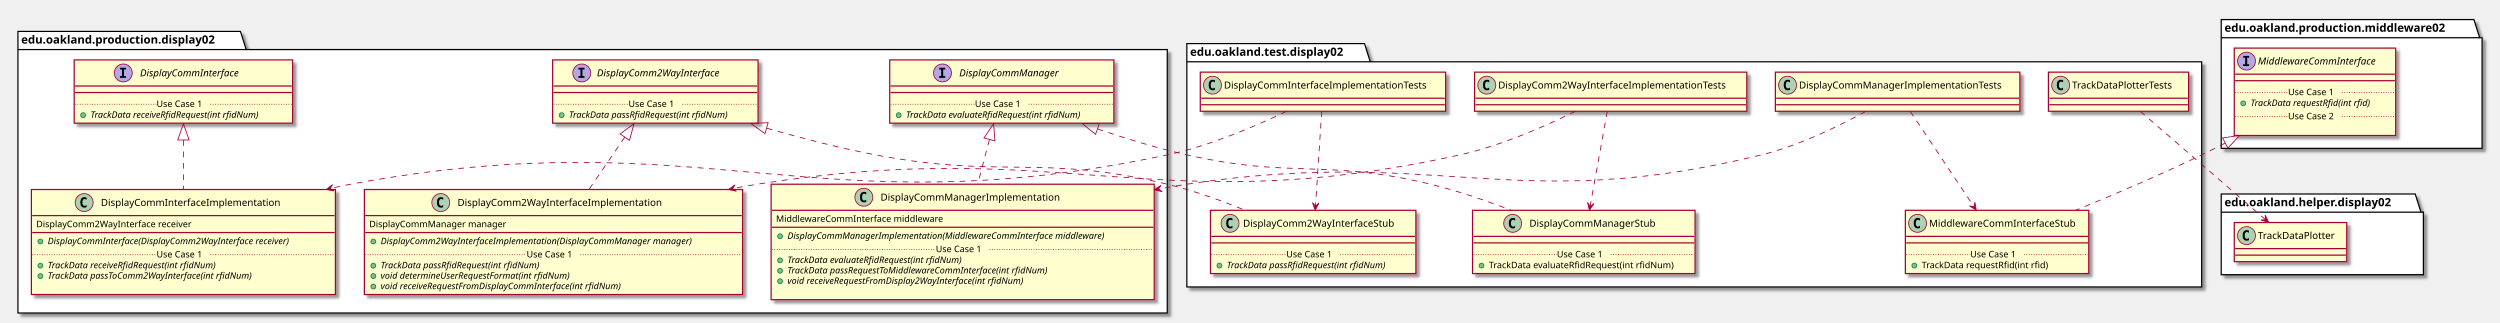
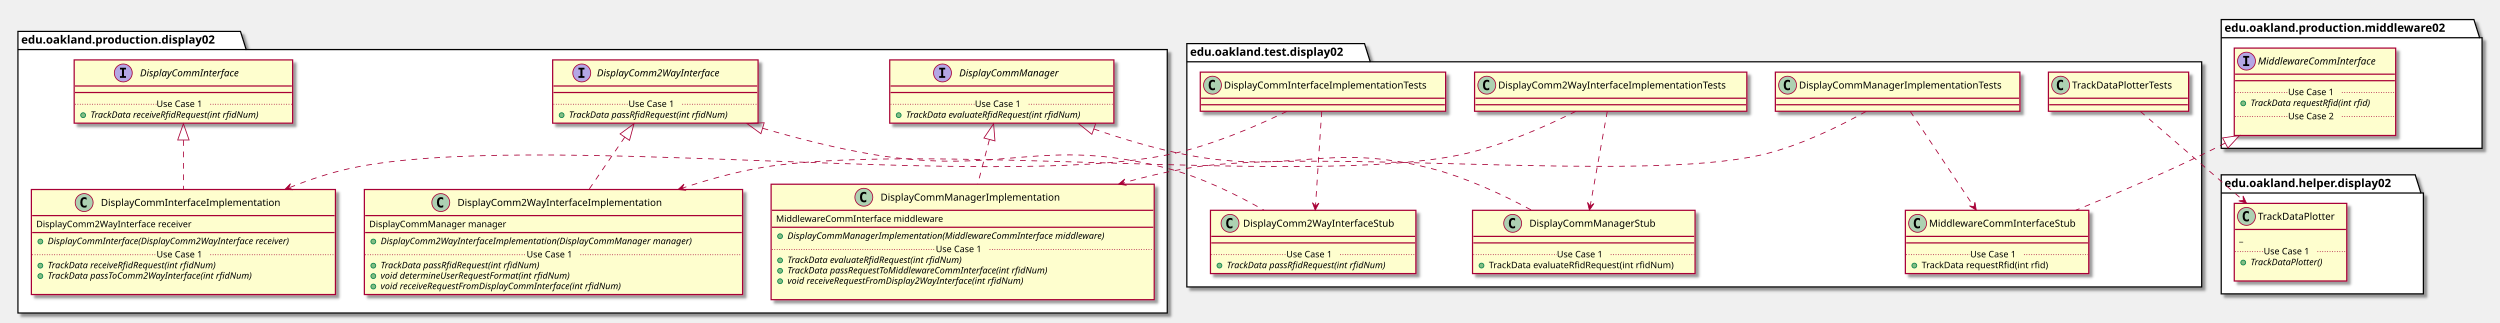
<svg xmlns="http://www.w3.org/2000/svg" contentScriptType="application/ecmascript" contentStyleType="text/css" height="396px" preserveAspectRatio="none" style="width:3067px;height:396px;" version="1.1" viewBox="0 0 3067 396" width="3067px" zoomAndPan="magnify">
  <defs>
-     <filter height="300%" id="fahqtee9ma6wh" width="300%" x="-1" y="-1">
+     <filter height="300%" id="fhxlt1zr0wmps" width="300%" x="-1" y="-1">
      <feGaussianBlur result="blurOut" stdDeviation="2.0" />
      <feColorMatrix in="blurOut" result="blurOut2" type="matrix" values="0 0 0 0 0 0 0 0 0 0 0 0 0 0 0 0 0 0 .4 0" />
      <feOffset dx="4.0" dy="4.0" in="blurOut2" result="blurOut3" />
      <feBlend in="SourceGraphic" in2="blurOut3" mode="normal" />
    </filter>
  </defs>
  <g>
-     <polygon fill="#FFFFFF" filter="url(#fahqtee9ma6wh)" points="22,38.5,295,38.5,302,60.797,1432,60.797,1432,384,22,384,22,38.5" style="stroke: #000000; stroke-width: 1.5;" />
+     <polygon fill="#FFFFFF" filter="url(#fhxlt1zr0wmps)" points="22,38.5,295,38.5,302,60.797,1432,60.797,1432,384,22,384,22,38.5" style="stroke: #000000; stroke-width: 1.5;" />
    <line style="stroke: #000000; stroke-width: 1.5;" x1="22" x2="302" y1="60.797" y2="60.797" />
    <text fill="#000000" font-family="sans-serif" font-size="14" font-weight="bold" lengthAdjust="spacingAndGlyphs" textLength="267" x="26" y="53.495">edu.oakland.production.display02</text>
-     <polygon fill="#FFFFFF" filter="url(#fahqtee9ma6wh)" points="1456,53.5,1674,53.5,1681,75.797,2701,75.797,2701,352,1456,352,1456,53.5" style="stroke: #000000; stroke-width: 1.5;" />
+     <polygon fill="#FFFFFF" filter="url(#fhxlt1zr0wmps)" points="1456,53.5,1674,53.5,1681,75.797,2701,75.797,2701,352,1456,352,1456,53.5" style="stroke: #000000; stroke-width: 1.5;" />
    <line style="stroke: #000000; stroke-width: 1.5;" x1="1456" x2="1681" y1="75.797" y2="75.797" />
    <text fill="#000000" font-family="sans-serif" font-size="14" font-weight="bold" lengthAdjust="spacingAndGlyphs" textLength="212" x="1460" y="68.495">edu.oakland.test.display02</text>
-     <polygon fill="#FFFFFF" filter="url(#fahqtee9ma6wh)" points="2725,24,3035,24,3042,46.297,3045,46.297,3045,182,2725,182,2725,24" style="stroke: #000000; stroke-width: 1.5;" />
+     <polygon fill="#FFFFFF" filter="url(#fhxlt1zr0wmps)" points="2725,24,3035,24,3042,46.297,3045,46.297,3045,182,2725,182,2725,24" style="stroke: #000000; stroke-width: 1.5;" />
    <line style="stroke: #000000; stroke-width: 1.5;" x1="2725" x2="3042" y1="46.297" y2="46.297" />
    <text fill="#000000" font-family="sans-serif" font-size="14" font-weight="bold" lengthAdjust="spacingAndGlyphs" textLength="304" x="2729" y="38.995">edu.oakland.production.middleware02</text>
-     <polygon fill="#FFFFFF" filter="url(#fahqtee9ma6wh)" points="2725,238,2963,238,2970,260.297,2973,260.297,2973,337,2725,337,2725,238" style="stroke: #000000; stroke-width: 1.5;" />
-     <line style="stroke: #000000; stroke-width: 1.5;" x1="2725" x2="2970" y1="260.297" y2="260.297" />
-     <text fill="#000000" font-family="sans-serif" font-size="14" font-weight="bold" lengthAdjust="spacingAndGlyphs" textLength="232" x="2729" y="252.995">edu.oakland.helper.display02</text>
-     <rect fill="#FEFECE" filter="url(#fahqtee9ma6wh)" height="77.609" id="DisplayCommInterface" style="stroke: #A80036; stroke-width: 1.5;" width="268" x="91" y="73.5" />
+     <polygon fill="#FFFFFF" filter="url(#fhxlt1zr0wmps)" points="2725,214.5,2963,214.5,2970,236.797,2973,236.797,2973,360.5,2725,360.5,2725,214.5" style="stroke: #000000; stroke-width: 1.5;" />
+     <line style="stroke: #000000; stroke-width: 1.5;" x1="2725" x2="2970" y1="236.797" y2="236.797" />
+     <text fill="#000000" font-family="sans-serif" font-size="14" font-weight="bold" lengthAdjust="spacingAndGlyphs" textLength="232" x="2729" y="229.495">edu.oakland.helper.display02</text>
+     <rect fill="#FEFECE" filter="url(#fhxlt1zr0wmps)" height="77.609" id="DisplayCommInterface" style="stroke: #A80036; stroke-width: 1.5;" width="268" x="91" y="73.5" />
    <ellipse cx="151.25" cy="89.5" fill="#B4A7E5" rx="11" ry="11" style="stroke: #A80036; stroke-width: 1.0;" />
    <path d="M147.172,85.266 L147.172,83.109 L154.562,83.109 L154.562,85.266 L152.094,85.266 L152.094,93.344 L154.562,93.344 L154.562,95.5 L147.172,95.5 L147.172,93.344 L149.641,93.344 L149.641,85.266 L147.172,85.266 Z " />
    <text fill="#000000" font-family="sans-serif" font-size="12" font-style="italic" lengthAdjust="spacingAndGlyphs" textLength="139" x="171.75" y="93.654">DisplayCommInterface</text>
    <line style="stroke: #A80036; stroke-width: 1.5;" x1="92" x2="358" y1="105.5" y2="105.5" />
    <line style="stroke: #A80036; stroke-width: 1.5;" x1="92" x2="358" y1="113.5" y2="113.5" />
    <ellipse cx="102" cy="141.305" fill="#84BE84" rx="3" ry="3" style="stroke: #038048; stroke-width: 1.0;" />
    <text fill="#000000" font-family="sans-serif" font-size="11" font-style="italic" lengthAdjust="spacingAndGlyphs" textLength="242" x="111" y="144.515">TrackData receiveRfidRequest(int rfidNum)</text>
    <line style="stroke: #A80036; stroke-width: 1.0; stroke-dasharray: 1.0,2.0;" x1="92" x2="192" y1="127.902" y2="127.902" />
    <text fill="#000000" font-family="sans-serif" font-size="11" lengthAdjust="spacingAndGlyphs" textLength="66" x="192" y="131.21">Use Case 1</text>
    <line style="stroke: #A80036; stroke-width: 1.0; stroke-dasharray: 1.0,2.0;" x1="258" x2="358" y1="127.902" y2="127.902" />
-     <rect fill="#FEFECE" filter="url(#fahqtee9ma6wh)" height="77.609" id="DisplayComm2WayInterface" style="stroke: #A80036; stroke-width: 1.5;" width="252" x="678" y="73.5" />
+     <rect fill="#FEFECE" filter="url(#fhxlt1zr0wmps)" height="77.609" id="DisplayComm2WayInterface" style="stroke: #A80036; stroke-width: 1.5;" width="252" x="678" y="73.5" />
    <ellipse cx="713.7" cy="89.5" fill="#B4A7E5" rx="11" ry="11" style="stroke: #A80036; stroke-width: 1.0;" />
    <path d="M709.622,85.266 L709.622,83.109 L717.013,83.109 L717.013,85.266 L714.544,85.266 L714.544,93.344 L717.013,93.344 L717.013,95.5 L709.622,95.5 L709.622,93.344 L712.091,93.344 L712.091,85.266 L709.622,85.266 Z " />
    <text fill="#000000" font-family="sans-serif" font-size="12" font-style="italic" lengthAdjust="spacingAndGlyphs" textLength="174" x="732.3" y="93.654">DisplayComm2WayInterface</text>
    <line style="stroke: #A80036; stroke-width: 1.5;" x1="679" x2="929" y1="105.5" y2="105.5" />
    <line style="stroke: #A80036; stroke-width: 1.5;" x1="679" x2="929" y1="113.5" y2="113.5" />
    <ellipse cx="689" cy="141.305" fill="#84BE84" rx="3" ry="3" style="stroke: #038048; stroke-width: 1.0;" />
    <text fill="#000000" font-family="sans-serif" font-size="11" font-style="italic" lengthAdjust="spacingAndGlyphs" textLength="226" x="698" y="144.515">TrackData passRfidRequest(int rfidNum)</text>
    <line style="stroke: #A80036; stroke-width: 1.0; stroke-dasharray: 1.0,2.0;" x1="679" x2="771" y1="127.902" y2="127.902" />
    <text fill="#000000" font-family="sans-serif" font-size="11" lengthAdjust="spacingAndGlyphs" textLength="66" x="771" y="131.21">Use Case 1</text>
    <line style="stroke: #A80036; stroke-width: 1.0; stroke-dasharray: 1.0,2.0;" x1="837" x2="929" y1="127.902" y2="127.902" />
-     <rect fill="#FEFECE" filter="url(#fahqtee9ma6wh)" height="77.609" id="DisplayCommManager" style="stroke: #A80036; stroke-width: 1.5;" width="275" x="1091.5" y="73.5" />
+     <rect fill="#FEFECE" filter="url(#fhxlt1zr0wmps)" height="77.609" id="DisplayCommManager" style="stroke: #A80036; stroke-width: 1.5;" width="275" x="1091.5" y="73.5" />
    <ellipse cx="1156.25" cy="89.5" fill="#B4A7E5" rx="11" ry="11" style="stroke: #A80036; stroke-width: 1.0;" />
    <path d="M1152.172,85.266 L1152.172,83.109 L1159.562,83.109 L1159.562,85.266 L1157.094,85.266 L1157.094,93.344 L1159.562,93.344 L1159.562,95.5 L1152.172,95.5 L1152.172,93.344 L1154.641,93.344 L1154.641,85.266 L1152.172,85.266 Z " />
    <text fill="#000000" font-family="sans-serif" font-size="12" font-style="italic" lengthAdjust="spacingAndGlyphs" textLength="137" x="1176.75" y="93.654">DisplayCommManager</text>
    <line style="stroke: #A80036; stroke-width: 1.5;" x1="1092.5" x2="1365.5" y1="105.5" y2="105.5" />
    <line style="stroke: #A80036; stroke-width: 1.5;" x1="1092.5" x2="1365.5" y1="113.5" y2="113.5" />
    <ellipse cx="1102.5" cy="141.305" fill="#84BE84" rx="3" ry="3" style="stroke: #038048; stroke-width: 1.0;" />
    <text fill="#000000" font-family="sans-serif" font-size="11" font-style="italic" lengthAdjust="spacingAndGlyphs" textLength="249" x="1111.5" y="144.515">TrackData evaluateRfidRequest(int rfidNum)</text>
    <line style="stroke: #A80036; stroke-width: 1.0; stroke-dasharray: 1.0,2.0;" x1="1092.5" x2="1196" y1="127.902" y2="127.902" />
    <text fill="#000000" font-family="sans-serif" font-size="11" lengthAdjust="spacingAndGlyphs" textLength="66" x="1196" y="131.21">Use Case 1</text>
    <line style="stroke: #A80036; stroke-width: 1.0; stroke-dasharray: 1.0,2.0;" x1="1262" x2="1365.5" y1="127.902" y2="127.902" />
-     <rect fill="#FEFECE" filter="url(#fahqtee9ma6wh)" height="128.828" id="DisplayCommInterfaceImplementation" style="stroke: #A80036; stroke-width: 1.5;" width="373" x="38.5" y="232.5" />
+     <rect fill="#FEFECE" filter="url(#fhxlt1zr0wmps)" height="128.828" id="DisplayCommInterfaceImplementation" style="stroke: #A80036; stroke-width: 1.5;" width="373" x="38.5" y="232.5" />
    <ellipse cx="103.25" cy="248.5" fill="#ADD1B2" rx="11" ry="11" style="stroke: #A80036; stroke-width: 1.0;" />
    <path d="M106.219,254.141 Q105.641,254.438 105,254.578 Q104.359,254.734 103.656,254.734 Q101.156,254.734 99.828,253.094 Q98.516,251.438 98.516,248.312 Q98.516,245.188 99.828,243.531 Q101.156,241.875 103.656,241.875 Q104.359,241.875 105,242.031 Q105.656,242.188 106.219,242.484 L106.219,245.203 Q105.594,244.625 105,244.359 Q104.406,244.078 103.781,244.078 Q102.438,244.078 101.75,245.156 Q101.062,246.219 101.062,248.312 Q101.062,250.406 101.75,251.484 Q102.438,252.547 103.781,252.547 Q104.406,252.547 105,252.281 Q105.594,252 106.219,251.422 L106.219,254.141 Z " />
    <text fill="#000000" font-family="sans-serif" font-size="12" lengthAdjust="spacingAndGlyphs" textLength="235" x="123.75" y="252.654">DisplayCommInterfaceImplementation</text>
    <line style="stroke: #A80036; stroke-width: 1.5;" x1="39.5" x2="410.5" y1="264.5" y2="264.5" />
    <text fill="#000000" font-family="sans-serif" font-size="11" lengthAdjust="spacingAndGlyphs" textLength="207" x="44.5" y="278.71">DisplayComm2WayInterface receiver</text>
    <line style="stroke: #A80036; stroke-width: 1.5;" x1="39.5" x2="410.5" y1="285.305" y2="285.305" />
    <ellipse cx="49.5" cy="296.305" fill="#84BE84" rx="3" ry="3" style="stroke: #038048; stroke-width: 1.0;" />
    <text fill="#000000" font-family="sans-serif" font-size="11" font-style="italic" lengthAdjust="spacingAndGlyphs" textLength="347" x="58.5" y="299.515">DisplayCommInterface(DisplayComm2WayInterface receiver)</text>
    <ellipse cx="49.5" cy="325.914" fill="#84BE84" rx="3" ry="3" style="stroke: #038048; stroke-width: 1.0;" />
    <text fill="#000000" font-family="sans-serif" font-size="11" font-style="italic" lengthAdjust="spacingAndGlyphs" textLength="242" x="58.5" y="329.125">TrackData receiveRfidRequest(int rfidNum)</text>
    <ellipse cx="49.5" cy="338.719" fill="#84BE84" rx="3" ry="3" style="stroke: #038048; stroke-width: 1.0;" />
    <text fill="#000000" font-family="sans-serif" font-size="11" font-style="italic" lengthAdjust="spacingAndGlyphs" textLength="291" x="58.5" y="341.929">TrackData passToComm2WayInterface(int rfidNum)</text>
    <text fill="#000000" font-family="sans-serif" font-size="11" lengthAdjust="spacingAndGlyphs" textLength="0" x="62.5" y="354.734" />
    <line style="stroke: #A80036; stroke-width: 1.0; stroke-dasharray: 1.0,2.0;" x1="39.5" x2="192" y1="312.512" y2="312.512" />
    <text fill="#000000" font-family="sans-serif" font-size="11" lengthAdjust="spacingAndGlyphs" textLength="66" x="192" y="315.82">Use Case 1</text>
    <line style="stroke: #A80036; stroke-width: 1.0; stroke-dasharray: 1.0,2.0;" x1="258" x2="410.5" y1="312.512" y2="312.512" />
-     <rect fill="#FEFECE" filter="url(#fahqtee9ma6wh)" height="128.828" id="DisplayComm2WayInterfaceImplementation" style="stroke: #A80036; stroke-width: 1.5;" width="464" x="447" y="232.5" />
+     <rect fill="#FEFECE" filter="url(#fhxlt1zr0wmps)" height="128.828" id="DisplayComm2WayInterfaceImplementation" style="stroke: #A80036; stroke-width: 1.5;" width="464" x="447" y="232.5" />
    <ellipse cx="540.75" cy="248.5" fill="#ADD1B2" rx="11" ry="11" style="stroke: #A80036; stroke-width: 1.0;" />
    <path d="M543.719,254.141 Q543.141,254.438 542.5,254.578 Q541.859,254.734 541.156,254.734 Q538.656,254.734 537.328,253.094 Q536.016,251.438 536.016,248.312 Q536.016,245.188 537.328,243.531 Q538.656,241.875 541.156,241.875 Q541.859,241.875 542.5,242.031 Q543.156,242.188 543.719,242.484 L543.719,245.203 Q543.094,244.625 542.5,244.359 Q541.906,244.078 541.281,244.078 Q539.938,244.078 539.25,245.156 Q538.562,246.219 538.562,248.312 Q538.562,250.406 539.25,251.484 Q539.938,252.547 541.281,252.547 Q541.906,252.547 542.5,252.281 Q543.094,252 543.719,251.422 L543.719,254.141 Z " />
    <text fill="#000000" font-family="sans-serif" font-size="12" lengthAdjust="spacingAndGlyphs" textLength="268" x="561.25" y="252.654">DisplayComm2WayInterfaceImplementation</text>
    <line style="stroke: #A80036; stroke-width: 1.5;" x1="448" x2="910" y1="264.5" y2="264.5" />
    <text fill="#000000" font-family="sans-serif" font-size="11" lengthAdjust="spacingAndGlyphs" textLength="182" x="453" y="278.71">DisplayCommManager manager</text>
    <line style="stroke: #A80036; stroke-width: 1.5;" x1="448" x2="910" y1="285.305" y2="285.305" />
    <ellipse cx="458" cy="296.305" fill="#84BE84" rx="3" ry="3" style="stroke: #038048; stroke-width: 1.0;" />
    <text fill="#000000" font-family="sans-serif" font-size="11" font-style="italic" lengthAdjust="spacingAndGlyphs" textLength="438" x="467" y="299.515">DisplayComm2WayInterfaceImplementation(DisplayCommManager manager)</text>
    <ellipse cx="458" cy="325.914" fill="#84BE84" rx="3" ry="3" style="stroke: #038048; stroke-width: 1.0;" />
    <text fill="#000000" font-family="sans-serif" font-size="11" font-style="italic" lengthAdjust="spacingAndGlyphs" textLength="226" x="467" y="329.125">TrackData passRfidRequest(int rfidNum)</text>
    <ellipse cx="458" cy="338.719" fill="#84BE84" rx="3" ry="3" style="stroke: #038048; stroke-width: 1.0;" />
    <text fill="#000000" font-family="sans-serif" font-size="11" font-style="italic" lengthAdjust="spacingAndGlyphs" textLength="269" x="467" y="341.929">void determineUserRequestFormat(int rfidNum)</text>
    <ellipse cx="458" cy="351.523" fill="#84BE84" rx="3" ry="3" style="stroke: #038048; stroke-width: 1.0;" />
    <text fill="#000000" font-family="sans-serif" font-size="11" font-style="italic" lengthAdjust="spacingAndGlyphs" textLength="344" x="467" y="354.734">void receiveRequestFromDisplayCommInterface(int rfidNum)</text>
    <line style="stroke: #A80036; stroke-width: 1.0; stroke-dasharray: 1.0,2.0;" x1="448" x2="646" y1="312.512" y2="312.512" />
    <text fill="#000000" font-family="sans-serif" font-size="11" lengthAdjust="spacingAndGlyphs" textLength="66" x="646" y="315.82">Use Case 1</text>
    <line style="stroke: #A80036; stroke-width: 1.0; stroke-dasharray: 1.0,2.0;" x1="712" x2="910" y1="312.512" y2="312.512" />
-     <rect fill="#FEFECE" filter="url(#fahqtee9ma6wh)" height="141.633" id="DisplayCommManagerImplementation" style="stroke: #A80036; stroke-width: 1.5;" width="470" x="946" y="226" />
+     <rect fill="#FEFECE" filter="url(#fhxlt1zr0wmps)" height="141.633" id="DisplayCommManagerImplementation" style="stroke: #A80036; stroke-width: 1.5;" width="470" x="946" y="226" />
    <ellipse cx="1059.75" cy="242" fill="#ADD1B2" rx="11" ry="11" style="stroke: #A80036; stroke-width: 1.0;" />
    <path d="M1062.719,247.641 Q1062.141,247.938 1061.5,248.078 Q1060.859,248.234 1060.156,248.234 Q1057.656,248.234 1056.328,246.594 Q1055.016,244.938 1055.016,241.812 Q1055.016,238.688 1056.328,237.031 Q1057.656,235.375 1060.156,235.375 Q1060.859,235.375 1061.5,235.531 Q1062.156,235.688 1062.719,235.984 L1062.719,238.703 Q1062.094,238.125 1061.5,237.859 Q1060.906,237.578 1060.281,237.578 Q1058.938,237.578 1058.25,238.656 Q1057.562,239.719 1057.562,241.812 Q1057.562,243.906 1058.25,244.984 Q1058.938,246.047 1060.281,246.047 Q1060.906,246.047 1061.5,245.781 Q1062.094,245.5 1062.719,244.922 L1062.719,247.641 Z " />
    <text fill="#000000" font-family="sans-serif" font-size="12" lengthAdjust="spacingAndGlyphs" textLength="234" x="1080.25" y="246.154">DisplayCommManagerImplementation</text>
    <line style="stroke: #A80036; stroke-width: 1.5;" x1="947" x2="1415" y1="258" y2="258" />
    <text fill="#000000" font-family="sans-serif" font-size="11" lengthAdjust="spacingAndGlyphs" textLength="221" x="952" y="272.21">MiddlewareCommInterface middleware</text>
    <line style="stroke: #A80036; stroke-width: 1.5;" x1="947" x2="1415" y1="278.805" y2="278.805" />
    <ellipse cx="957" cy="289.805" fill="#84BE84" rx="3" ry="3" style="stroke: #038048; stroke-width: 1.0;" />
    <text fill="#000000" font-family="sans-serif" font-size="11" font-style="italic" lengthAdjust="spacingAndGlyphs" textLength="444" x="966" y="293.015">DisplayCommManagerImplementation(MiddlewareCommInterface middleware)</text>
    <ellipse cx="957" cy="319.414" fill="#84BE84" rx="3" ry="3" style="stroke: #038048; stroke-width: 1.0;" />
    <text fill="#000000" font-family="sans-serif" font-size="11" font-style="italic" lengthAdjust="spacingAndGlyphs" textLength="249" x="966" y="322.625">TrackData evaluateRfidRequest(int rfidNum)</text>
    <ellipse cx="957" cy="332.219" fill="#84BE84" rx="3" ry="3" style="stroke: #038048; stroke-width: 1.0;" />
    <text fill="#000000" font-family="sans-serif" font-size="11" font-style="italic" lengthAdjust="spacingAndGlyphs" textLength="369" x="966" y="335.429">TrackData passRequestToMiddlewareCommInterface(int rfidNum)</text>
    <ellipse cx="957" cy="345.023" fill="#84BE84" rx="3" ry="3" style="stroke: #038048; stroke-width: 1.0;" />
    <text fill="#000000" font-family="sans-serif" font-size="11" font-style="italic" lengthAdjust="spacingAndGlyphs" textLength="339" x="966" y="348.234">void receiveRequestFromDisplay2WayInterface(int rfidNum)</text>
    <text fill="#000000" font-family="sans-serif" font-size="11" lengthAdjust="spacingAndGlyphs" textLength="0" x="970" y="361.039" />
    <line style="stroke: #A80036; stroke-width: 1.0; stroke-dasharray: 1.0,2.0;" x1="947" x2="1148" y1="306.012" y2="306.012" />
    <text fill="#000000" font-family="sans-serif" font-size="11" lengthAdjust="spacingAndGlyphs" textLength="66" x="1148" y="309.32">Use Case 1</text>
    <line style="stroke: #A80036; stroke-width: 1.0; stroke-dasharray: 1.0,2.0;" x1="1214" x2="1415" y1="306.012" y2="306.012" />
-     <rect fill="#FEFECE" filter="url(#fahqtee9ma6wh)" height="48" id="DisplayCommInterfaceImplementationTests" style="stroke: #A80036; stroke-width: 1.5;" width="301" x="1472.5" y="88.5" />
+     <rect fill="#FEFECE" filter="url(#fhxlt1zr0wmps)" height="48" id="DisplayCommInterfaceImplementationTests" style="stroke: #A80036; stroke-width: 1.5;" width="301" x="1472.5" y="88.5" />
    <ellipse cx="1487.5" cy="104.5" fill="#ADD1B2" rx="11" ry="11" style="stroke: #A80036; stroke-width: 1.0;" />
    <path d="M1490.469,110.141 Q1489.891,110.438 1489.25,110.578 Q1488.609,110.734 1487.906,110.734 Q1485.406,110.734 1484.078,109.094 Q1482.766,107.438 1482.766,104.312 Q1482.766,101.188 1484.078,99.531 Q1485.406,97.875 1487.906,97.875 Q1488.609,97.875 1489.25,98.031 Q1489.906,98.188 1490.469,98.484 L1490.469,101.203 Q1489.844,100.625 1489.25,100.359 Q1488.656,100.078 1488.031,100.078 Q1486.688,100.078 1486,101.156 Q1485.312,102.219 1485.312,104.312 Q1485.312,106.406 1486,107.484 Q1486.688,108.547 1488.031,108.547 Q1488.656,108.547 1489.25,108.281 Q1489.844,108 1490.469,107.422 L1490.469,110.141 Z " />
    <text fill="#000000" font-family="sans-serif" font-size="12" lengthAdjust="spacingAndGlyphs" textLength="269" x="1501.5" y="108.654">DisplayCommInterfaceImplementationTests</text>
    <line style="stroke: #A80036; stroke-width: 1.5;" x1="1473.5" x2="1772.5" y1="120.5" y2="120.5" />
    <line style="stroke: #A80036; stroke-width: 1.5;" x1="1473.5" x2="1772.5" y1="128.5" y2="128.5" />
-     <rect fill="#FEFECE" filter="url(#fahqtee9ma6wh)" height="77.609" id="DisplayComm2WayInterfaceStub" style="stroke: #A80036; stroke-width: 1.5;" width="252" x="1485" y="258" />
+     <rect fill="#FEFECE" filter="url(#fhxlt1zr0wmps)" height="77.609" id="DisplayComm2WayInterfaceStub" style="stroke: #A80036; stroke-width: 1.5;" width="252" x="1485" y="258" />
    <ellipse cx="1509" cy="274" fill="#ADD1B2" rx="11" ry="11" style="stroke: #A80036; stroke-width: 1.0;" />
    <path d="M1511.969,279.641 Q1511.391,279.938 1510.75,280.078 Q1510.109,280.234 1509.406,280.234 Q1506.906,280.234 1505.578,278.594 Q1504.266,276.938 1504.266,273.812 Q1504.266,270.688 1505.578,269.031 Q1506.906,267.375 1509.406,267.375 Q1510.109,267.375 1510.75,267.531 Q1511.406,267.688 1511.969,267.984 L1511.969,270.703 Q1511.344,270.125 1510.75,269.859 Q1510.156,269.578 1509.531,269.578 Q1508.188,269.578 1507.5,270.656 Q1506.812,271.719 1506.812,273.812 Q1506.812,275.906 1507.5,276.984 Q1508.188,278.047 1509.531,278.047 Q1510.156,278.047 1510.75,277.781 Q1511.344,277.5 1511.969,276.922 L1511.969,279.641 Z " />
    <text fill="#000000" font-family="sans-serif" font-size="12" lengthAdjust="spacingAndGlyphs" textLength="200" x="1525" y="278.154">DisplayComm2WayInterfaceStub</text>
    <line style="stroke: #A80036; stroke-width: 1.5;" x1="1486" x2="1736" y1="290" y2="290" />
    <line style="stroke: #A80036; stroke-width: 1.5;" x1="1486" x2="1736" y1="298" y2="298" />
    <ellipse cx="1496" cy="325.805" fill="#84BE84" rx="3" ry="3" style="stroke: #038048; stroke-width: 1.0;" />
    <text fill="#000000" font-family="sans-serif" font-size="11" font-style="italic" lengthAdjust="spacingAndGlyphs" textLength="226" x="1505" y="329.015">TrackData passRfidRequest(int rfidNum)</text>
    <line style="stroke: #A80036; stroke-width: 1.0; stroke-dasharray: 1.0,2.0;" x1="1486" x2="1578" y1="312.402" y2="312.402" />
    <text fill="#000000" font-family="sans-serif" font-size="11" lengthAdjust="spacingAndGlyphs" textLength="66" x="1578" y="315.71">Use Case 1</text>
    <line style="stroke: #A80036; stroke-width: 1.0; stroke-dasharray: 1.0,2.0;" x1="1644" x2="1736" y1="312.402" y2="312.402" />
-     <rect fill="#FEFECE" filter="url(#fahqtee9ma6wh)" height="48" id="DisplayComm2WayInterfaceImplementationTests" style="stroke: #A80036; stroke-width: 1.5;" width="334" x="1809" y="88.5" />
+     <rect fill="#FEFECE" filter="url(#fhxlt1zr0wmps)" height="48" id="DisplayComm2WayInterfaceImplementationTests" style="stroke: #A80036; stroke-width: 1.5;" width="334" x="1809" y="88.5" />
    <ellipse cx="1824" cy="104.5" fill="#ADD1B2" rx="11" ry="11" style="stroke: #A80036; stroke-width: 1.0;" />
    <path d="M1826.969,110.141 Q1826.391,110.438 1825.75,110.578 Q1825.109,110.734 1824.406,110.734 Q1821.906,110.734 1820.578,109.094 Q1819.266,107.438 1819.266,104.312 Q1819.266,101.188 1820.578,99.531 Q1821.906,97.875 1824.406,97.875 Q1825.109,97.875 1825.75,98.031 Q1826.406,98.188 1826.969,98.484 L1826.969,101.203 Q1826.344,100.625 1825.75,100.359 Q1825.156,100.078 1824.531,100.078 Q1823.188,100.078 1822.5,101.156 Q1821.812,102.219 1821.812,104.312 Q1821.812,106.406 1822.5,107.484 Q1823.188,108.547 1824.531,108.547 Q1825.156,108.547 1825.75,108.281 Q1826.344,108 1826.969,107.422 L1826.969,110.141 Z " />
    <text fill="#000000" font-family="sans-serif" font-size="12" lengthAdjust="spacingAndGlyphs" textLength="302" x="1838" y="108.654">DisplayComm2WayInterfaceImplementationTests</text>
    <line style="stroke: #A80036; stroke-width: 1.5;" x1="1810" x2="2142" y1="120.5" y2="120.5" />
    <line style="stroke: #A80036; stroke-width: 1.5;" x1="1810" x2="2142" y1="128.5" y2="128.5" />
-     <rect fill="#FEFECE" filter="url(#fahqtee9ma6wh)" height="77.609" id="DisplayCommManagerStub" style="stroke: #A80036; stroke-width: 1.5;" width="273" x="1806.5" y="258" />
+     <rect fill="#FEFECE" filter="url(#fhxlt1zr0wmps)" height="77.609" id="DisplayCommManagerStub" style="stroke: #A80036; stroke-width: 1.5;" width="273" x="1806.5" y="258" />
    <ellipse cx="1855.75" cy="274" fill="#ADD1B2" rx="11" ry="11" style="stroke: #A80036; stroke-width: 1.0;" />
    <path d="M1858.719,279.641 Q1858.141,279.938 1857.5,280.078 Q1856.859,280.234 1856.156,280.234 Q1853.656,280.234 1852.328,278.594 Q1851.016,276.938 1851.016,273.812 Q1851.016,270.688 1852.328,269.031 Q1853.656,267.375 1856.156,267.375 Q1856.859,267.375 1857.5,267.531 Q1858.156,267.688 1858.719,267.984 L1858.719,270.703 Q1858.094,270.125 1857.5,269.859 Q1856.906,269.578 1856.281,269.578 Q1854.938,269.578 1854.25,270.656 Q1853.562,271.719 1853.562,273.812 Q1853.562,275.906 1854.25,276.984 Q1854.938,278.047 1856.281,278.047 Q1856.906,278.047 1857.5,277.781 Q1858.094,277.5 1858.719,276.922 L1858.719,279.641 Z " />
    <text fill="#000000" font-family="sans-serif" font-size="12" lengthAdjust="spacingAndGlyphs" textLength="166" x="1876.25" y="278.154">DisplayCommManagerStub</text>
    <line style="stroke: #A80036; stroke-width: 1.5;" x1="1807.5" x2="2078.5" y1="290" y2="290" />
    <line style="stroke: #A80036; stroke-width: 1.5;" x1="1807.5" x2="2078.5" y1="298" y2="298" />
    <ellipse cx="1817.5" cy="325.805" fill="#84BE84" rx="3" ry="3" style="stroke: #038048; stroke-width: 1.0;" />
    <text fill="#000000" font-family="sans-serif" font-size="11" lengthAdjust="spacingAndGlyphs" textLength="247" x="1826.5" y="329.015">TrackData evaluateRfidRequest(int rfidNum)</text>
    <line style="stroke: #A80036; stroke-width: 1.0; stroke-dasharray: 1.0,2.0;" x1="1807.5" x2="1910" y1="312.402" y2="312.402" />
    <text fill="#000000" font-family="sans-serif" font-size="11" lengthAdjust="spacingAndGlyphs" textLength="66" x="1910" y="315.71">Use Case 1</text>
    <line style="stroke: #A80036; stroke-width: 1.0; stroke-dasharray: 1.0,2.0;" x1="1976" x2="2078.5" y1="312.402" y2="312.402" />
-     <rect fill="#FEFECE" filter="url(#fahqtee9ma6wh)" height="48" id="DisplayCommManagerImplementationTests" style="stroke: #A80036; stroke-width: 1.5;" width="300" x="2178" y="88.5" />
+     <rect fill="#FEFECE" filter="url(#fhxlt1zr0wmps)" height="48" id="DisplayCommManagerImplementationTests" style="stroke: #A80036; stroke-width: 1.5;" width="300" x="2178" y="88.5" />
    <ellipse cx="2193" cy="104.5" fill="#ADD1B2" rx="11" ry="11" style="stroke: #A80036; stroke-width: 1.0;" />
    <path d="M2195.969,110.141 Q2195.391,110.438 2194.75,110.578 Q2194.109,110.734 2193.406,110.734 Q2190.906,110.734 2189.578,109.094 Q2188.266,107.438 2188.266,104.312 Q2188.266,101.188 2189.578,99.531 Q2190.906,97.875 2193.406,97.875 Q2194.109,97.875 2194.75,98.031 Q2195.406,98.188 2195.969,98.484 L2195.969,101.203 Q2195.344,100.625 2194.75,100.359 Q2194.156,100.078 2193.531,100.078 Q2192.188,100.078 2191.5,101.156 Q2190.812,102.219 2190.812,104.312 Q2190.812,106.406 2191.5,107.484 Q2192.188,108.547 2193.531,108.547 Q2194.156,108.547 2194.75,108.281 Q2195.344,108 2195.969,107.422 L2195.969,110.141 Z " />
    <text fill="#000000" font-family="sans-serif" font-size="12" lengthAdjust="spacingAndGlyphs" textLength="268" x="2207" y="108.654">DisplayCommManagerImplementationTests</text>
    <line style="stroke: #A80036; stroke-width: 1.5;" x1="2179" x2="2477" y1="120.5" y2="120.5" />
    <line style="stroke: #A80036; stroke-width: 1.5;" x1="2179" x2="2477" y1="128.5" y2="128.5" />
-     <rect fill="#FEFECE" filter="url(#fahqtee9ma6wh)" height="77.609" id="MiddlewareCommInterfaceStub" style="stroke: #A80036; stroke-width: 1.5;" width="225" x="2337.5" y="258" />
+     <rect fill="#FEFECE" filter="url(#fhxlt1zr0wmps)" height="77.609" id="MiddlewareCommInterfaceStub" style="stroke: #A80036; stroke-width: 1.5;" width="225" x="2337.5" y="258" />
    <ellipse cx="2352.5" cy="274" fill="#ADD1B2" rx="11" ry="11" style="stroke: #A80036; stroke-width: 1.0;" />
    <path d="M2355.469,279.641 Q2354.891,279.938 2354.25,280.078 Q2353.609,280.234 2352.906,280.234 Q2350.406,280.234 2349.078,278.594 Q2347.766,276.938 2347.766,273.812 Q2347.766,270.688 2349.078,269.031 Q2350.406,267.375 2352.906,267.375 Q2353.609,267.375 2354.25,267.531 Q2354.906,267.688 2355.469,267.984 L2355.469,270.703 Q2354.844,270.125 2354.25,269.859 Q2353.656,269.578 2353.031,269.578 Q2351.688,269.578 2351,270.656 Q2350.312,271.719 2350.312,273.812 Q2350.312,275.906 2351,276.984 Q2351.688,278.047 2353.031,278.047 Q2353.656,278.047 2354.25,277.781 Q2354.844,277.5 2355.469,276.922 L2355.469,279.641 Z " />
    <text fill="#000000" font-family="sans-serif" font-size="12" lengthAdjust="spacingAndGlyphs" textLength="193" x="2366.5" y="278.154">MiddlewareCommInterfaceStub</text>
    <line style="stroke: #A80036; stroke-width: 1.5;" x1="2338.5" x2="2561.5" y1="290" y2="290" />
    <line style="stroke: #A80036; stroke-width: 1.5;" x1="2338.5" x2="2561.5" y1="298" y2="298" />
    <ellipse cx="2348.5" cy="325.805" fill="#84BE84" rx="3" ry="3" style="stroke: #038048; stroke-width: 1.0;" />
    <text fill="#000000" font-family="sans-serif" font-size="11" lengthAdjust="spacingAndGlyphs" textLength="171" x="2357.5" y="329.015">TrackData requestRfid(int rfid)</text>
    <line style="stroke: #A80036; stroke-width: 1.0; stroke-dasharray: 1.0,2.0;" x1="2338.5" x2="2417" y1="312.402" y2="312.402" />
    <text fill="#000000" font-family="sans-serif" font-size="11" lengthAdjust="spacingAndGlyphs" textLength="66" x="2417" y="315.71">Use Case 1</text>
    <line style="stroke: #A80036; stroke-width: 1.0; stroke-dasharray: 1.0,2.0;" x1="2483" x2="2561.5" y1="312.402" y2="312.402" />
-     <rect fill="#FEFECE" filter="url(#fahqtee9ma6wh)" height="48" id="TrackDataPlotterTests" style="stroke: #A80036; stroke-width: 1.5;" width="172" x="2513" y="88.5" />
+     <rect fill="#FEFECE" filter="url(#fhxlt1zr0wmps)" height="48" id="TrackDataPlotterTests" style="stroke: #A80036; stroke-width: 1.5;" width="172" x="2513" y="88.5" />
    <ellipse cx="2528" cy="104.5" fill="#ADD1B2" rx="11" ry="11" style="stroke: #A80036; stroke-width: 1.0;" />
    <path d="M2530.969,110.141 Q2530.391,110.438 2529.75,110.578 Q2529.109,110.734 2528.406,110.734 Q2525.906,110.734 2524.578,109.094 Q2523.266,107.438 2523.266,104.312 Q2523.266,101.188 2524.578,99.531 Q2525.906,97.875 2528.406,97.875 Q2529.109,97.875 2529.75,98.031 Q2530.406,98.188 2530.969,98.484 L2530.969,101.203 Q2530.344,100.625 2529.75,100.359 Q2529.156,100.078 2528.531,100.078 Q2527.188,100.078 2526.5,101.156 Q2525.812,102.219 2525.812,104.312 Q2525.812,106.406 2526.5,107.484 Q2527.188,108.547 2528.531,108.547 Q2529.156,108.547 2529.75,108.281 Q2530.344,108 2530.969,107.422 L2530.969,110.141 Z " />
    <text fill="#000000" font-family="sans-serif" font-size="12" lengthAdjust="spacingAndGlyphs" textLength="140" x="2542" y="108.654">TrackDataPlotterTests</text>
    <line style="stroke: #A80036; stroke-width: 1.5;" x1="2514" x2="2684" y1="120.5" y2="120.5" />
    <line style="stroke: #A80036; stroke-width: 1.5;" x1="2514" x2="2684" y1="128.5" y2="128.5" />
-     <rect fill="#FEFECE" filter="url(#fahqtee9ma6wh)" height="107.219" id="MiddlewareCommInterface" style="stroke: #A80036; stroke-width: 1.5;" width="198" x="2741" y="59" />
+     <rect fill="#FEFECE" filter="url(#fhxlt1zr0wmps)" height="107.219" id="MiddlewareCommInterface" style="stroke: #A80036; stroke-width: 1.5;" width="198" x="2741" y="59" />
    <ellipse cx="2756" cy="75" fill="#B4A7E5" rx="11" ry="11" style="stroke: #A80036; stroke-width: 1.0;" />
    <path d="M2751.922,70.766 L2751.922,68.609 L2759.312,68.609 L2759.312,70.766 L2756.844,70.766 L2756.844,78.844 L2759.312,78.844 L2759.312,81 L2751.922,81 L2751.922,78.844 L2754.391,78.844 L2754.391,70.766 L2751.922,70.766 Z " />
    <text fill="#000000" font-family="sans-serif" font-size="12" font-style="italic" lengthAdjust="spacingAndGlyphs" textLength="166" x="2770" y="79.154">MiddlewareCommInterface</text>
    <line style="stroke: #A80036; stroke-width: 1.5;" x1="2742" x2="2938" y1="91" y2="91" />
    <line style="stroke: #A80036; stroke-width: 1.5;" x1="2742" x2="2938" y1="99" y2="99" />
    <ellipse cx="2752" cy="126.805" fill="#84BE84" rx="3" ry="3" style="stroke: #038048; stroke-width: 1.0;" />
    <text fill="#000000" font-family="sans-serif" font-size="11" font-style="italic" lengthAdjust="spacingAndGlyphs" textLength="171" x="2761" y="130.015">TrackData requestRfid(int rfid)</text>
    <line style="stroke: #A80036; stroke-width: 1.0; stroke-dasharray: 1.0,2.0;" x1="2742" x2="2807" y1="113.402" y2="113.402" />
    <text fill="#000000" font-family="sans-serif" font-size="11" lengthAdjust="spacingAndGlyphs" textLength="66" x="2807" y="116.71">Use Case 1</text>
    <line style="stroke: #A80036; stroke-width: 1.0; stroke-dasharray: 1.0,2.0;" x1="2873" x2="2938" y1="113.402" y2="113.402" />
    <text fill="#000000" font-family="sans-serif" font-size="11" lengthAdjust="spacingAndGlyphs" textLength="0" x="2751" y="159.625" />
    <line style="stroke: #A80036; stroke-width: 1.0; stroke-dasharray: 1.0,2.0;" x1="2742" x2="2807" y1="143.012" y2="143.012" />
    <text fill="#000000" font-family="sans-serif" font-size="11" lengthAdjust="spacingAndGlyphs" textLength="66" x="2807" y="146.32">Use Case 2</text>
    <line style="stroke: #A80036; stroke-width: 1.0; stroke-dasharray: 1.0,2.0;" x1="2873" x2="2938" y1="143.012" y2="143.012" />
-     <rect fill="#FEFECE" filter="url(#fahqtee9ma6wh)" height="48" id="TrackDataPlotter" style="stroke: #A80036; stroke-width: 1.5;" width="138" x="2741" y="273" />
-     <ellipse cx="2756" cy="289" fill="#ADD1B2" rx="11" ry="11" style="stroke: #A80036; stroke-width: 1.0;" />
-     <path d="M2758.969,294.641 Q2758.391,294.938 2757.75,295.078 Q2757.109,295.234 2756.406,295.234 Q2753.906,295.234 2752.578,293.594 Q2751.266,291.938 2751.266,288.812 Q2751.266,285.688 2752.578,284.031 Q2753.906,282.375 2756.406,282.375 Q2757.109,282.375 2757.75,282.531 Q2758.406,282.688 2758.969,282.984 L2758.969,285.703 Q2758.344,285.125 2757.75,284.859 Q2757.156,284.578 2756.531,284.578 Q2755.188,284.578 2754.5,285.656 Q2753.812,286.719 2753.812,288.812 Q2753.812,290.906 2754.5,291.984 Q2755.188,293.047 2756.531,293.047 Q2757.156,293.047 2757.75,292.781 Q2758.344,292.5 2758.969,291.922 L2758.969,294.641 Z " />
-     <text fill="#000000" font-family="sans-serif" font-size="12" lengthAdjust="spacingAndGlyphs" textLength="106" x="2770" y="293.154">TrackDataPlotter</text>
-     <line style="stroke: #A80036; stroke-width: 1.5;" x1="2742" x2="2878" y1="305" y2="305" />
-     <line style="stroke: #A80036; stroke-width: 1.5;" x1="2742" x2="2878" y1="313" y2="313" />
+     <rect fill="#FEFECE" filter="url(#fhxlt1zr0wmps)" height="95.219" id="TrackDataPlotter" style="stroke: #A80036; stroke-width: 1.5;" width="138" x="2741" y="249.5" />
+     <ellipse cx="2756" cy="265.5" fill="#ADD1B2" rx="11" ry="11" style="stroke: #A80036; stroke-width: 1.0;" />
+     <path d="M2758.969,271.141 Q2758.391,271.438 2757.75,271.578 Q2757.109,271.734 2756.406,271.734 Q2753.906,271.734 2752.578,270.094 Q2751.266,268.438 2751.266,265.312 Q2751.266,262.188 2752.578,260.531 Q2753.906,258.875 2756.406,258.875 Q2757.109,258.875 2757.75,259.031 Q2758.406,259.188 2758.969,259.484 L2758.969,262.203 Q2758.344,261.625 2757.75,261.359 Q2757.156,261.078 2756.531,261.078 Q2755.188,261.078 2754.5,262.156 Q2753.812,263.219 2753.812,265.312 Q2753.812,267.406 2754.5,268.484 Q2755.188,269.547 2756.531,269.547 Q2757.156,269.547 2757.75,269.281 Q2758.344,269 2758.969,268.422 L2758.969,271.141 Z " />
+     <text fill="#000000" font-family="sans-serif" font-size="12" lengthAdjust="spacingAndGlyphs" textLength="106" x="2770" y="269.654">TrackDataPlotter</text>
+     <line style="stroke: #A80036; stroke-width: 1.5;" x1="2742" x2="2878" y1="281.5" y2="281.5" />
+     <text fill="#000000" font-family="sans-serif" font-size="11" lengthAdjust="spacingAndGlyphs" textLength="6" x="2747" y="295.71">_</text>
+     <ellipse cx="2752" cy="322.109" fill="#84BE84" rx="3" ry="3" style="stroke: #038048; stroke-width: 1.0;" />
+     <text fill="#000000" font-family="sans-serif" font-size="11" font-style="italic" lengthAdjust="spacingAndGlyphs" textLength="102" x="2761" y="325.32">TrackDataPlotter()</text>
+     <text fill="#000000" font-family="sans-serif" font-size="11" lengthAdjust="spacingAndGlyphs" textLength="0" x="2765" y="338.125" />
+     <line style="stroke: #A80036; stroke-width: 1.0; stroke-dasharray: 1.0,2.0;" x1="2742" x2="2777" y1="308.707" y2="308.707" />
+     <text fill="#000000" font-family="sans-serif" font-size="11" lengthAdjust="spacingAndGlyphs" textLength="66" x="2777" y="312.015">Use Case 1</text>
+     <line style="stroke: #A80036; stroke-width: 1.0; stroke-dasharray: 1.0,2.0;" x1="2843" x2="2878" y1="308.707" y2="308.707" />
    <path d="M225,171.94 C225,191.18 225,212.67 225,232.29 " fill="none" id="DisplayCommInterface&lt;-DisplayCommInterfaceImplementation" style="stroke: #A80036; stroke-width: 1.0; stroke-dasharray: 7.0,7.0;" />
    <polygon fill="none" points="218,171.76,225,151.76,232,171.76,218,171.76" style="stroke: #A80036; stroke-width: 1.0;" />
    <path d="M766.49,168.26 C752.69,188.42 736.94,211.41 722.64,232.29 " fill="none" id="DisplayComm2WayInterface&lt;-DisplayComm2WayInterfaceImplementation" style="stroke: #A80036; stroke-width: 1.0; stroke-dasharray: 7.0,7.0;" />
    <polygon fill="none" points="760.72,164.3,777.8,151.76,772.27,172.21,760.72,164.3" style="stroke: #A80036; stroke-width: 1.0;" />
    <path d="M1213.78,171.35 C1209.24,188.62 1204.21,207.75 1199.48,225.72 " fill="none" id="DisplayCommManager&lt;-DisplayCommManagerImplementation" style="stroke: #A80036; stroke-width: 1.0; stroke-dasharray: 7.0,7.0;" />
    <polygon fill="none" points="1207.08,169.32,1218.94,151.76,1220.62,172.88,1207.08,169.32" style="stroke: #A80036; stroke-width: 1.0;" />
-     <path d="M940.63,157.25 C983.01,169.45 1030.11,181.64 1074,190 C1231.09,219.91 1276.54,188.53 1432,226 C1463.95,233.7 1497.82,245.84 1527.39,257.86 " fill="none" id="DisplayComm2WayInterface&lt;-DisplayComm2WayInterfaceStub" style="stroke: #A80036; stroke-width: 1.0; stroke-dasharray: 7.0,7.0;" />
-     <polygon fill="none" points="938.44,163.9,921.21,151.56,942.37,150.47,938.44,163.9" style="stroke: #A80036; stroke-width: 1.0;" />
+     <path d="M935.61,157.34 C979.18,170.08 1028.23,182.56 1074,190 C1231.22,215.55 1277.86,166.35 1432,206.5 C1473.69,217.36 1516.99,238.7 1550.56,257.82 " fill="none" id="DisplayComm2WayInterface&lt;-DisplayComm2WayInterfaceStub" style="stroke: #A80036; stroke-width: 1.0; stroke-dasharray: 7.0,7.0;" />
+     <polygon fill="none" points="933.49,164.01,916.33,151.58,937.5,150.6,933.49,164.01" style="stroke: #A80036; stroke-width: 1.0;" />
    <path d="M1621.48,136.61 C1619.57,165.68 1616.25,216.19 1613.86,252.57 " fill="none" id="DisplayCommInterfaceImplementationTests-&gt;DisplayComm2WayInterfaceStub" style="stroke: #A80036; stroke-width: 1.0; stroke-dasharray: 7.0,7.0;" />
    <polygon fill="#A80036" points="1613.51,257.83,1618.093,249.113,1613.839,252.841,1610.111,248.586,1613.51,257.83" style="stroke: #A80036; stroke-width: 1.0;" />
-     <path d="M1578.08,136.65 C1540.23,154.88 1484.07,178.99 1432,190 C996.02,282.21 868.22,145.13 430,226 C421.88,227.5 413.65,229.25 405.39,231.21 " fill="none" id="DisplayCommInterfaceImplementationTests-&gt;DisplayCommInterfaceImplementation" style="stroke: #A80036; stroke-width: 1.0; stroke-dasharray: 7.0,7.0;" />
-     <polygon fill="#A80036" points="400.23,232.46,409.922,234.212,405.087,231.274,408.025,226.44,400.23,232.46" style="stroke: #A80036; stroke-width: 1.0;" />
-     <path d="M1346.41,158.18 C1381.27,170.04 1419.81,181.81 1456,190 C1586.55,219.53 1624.93,194.43 1755,226 C1788,234.01 1823.13,246.07 1853.99,257.94 " fill="none" id="DisplayCommManager&lt;-DisplayCommManagerStub" style="stroke: #A80036; stroke-width: 1.0; stroke-dasharray: 7.0,7.0;" />
-     <polygon fill="none" points="1344.07,164.77,1327.47,151.6,1348.66,151.54,1344.07,164.77" style="stroke: #A80036; stroke-width: 1.0;" />
+     <path d="M1578.9,136.55 C1541.07,154.98 1484.53,179.42 1432,190 C1213.69,233.96 647.61,159.19 430,206.5 C404.83,211.97 378.94,220.62 354.4,230.42 " fill="none" id="DisplayCommInterfaceImplementationTests-&gt;DisplayCommInterfaceImplementation" style="stroke: #A80036; stroke-width: 1.0; stroke-dasharray: 7.0,7.0;" />
+     <polygon fill="#A80036" points="349.5,232.4,359.343,232.745,354.137,230.531,356.352,225.325,349.5,232.4" style="stroke: #A80036; stroke-width: 1.0;" />
+     <path d="M1341.91,158.23 C1377.83,170.65 1418.09,182.71 1456,190 C1586.69,215.15 1626.04,173.61 1755,206.5 C1798.43,217.58 1843.9,238.92 1879.24,257.99 " fill="none" id="DisplayCommManager&lt;-DisplayCommManagerStub" style="stroke: #A80036; stroke-width: 1.0; stroke-dasharray: 7.0,7.0;" />
+     <polygon fill="none" points="1339.51,164.81,1323,151.53,1344.19,151.61,1339.51,164.81" style="stroke: #A80036; stroke-width: 1.0;" />
    <path d="M1971.82,136.61 C1966.56,165.68 1957.43,216.19 1950.85,252.57 " fill="none" id="DisplayComm2WayInterfaceImplementationTests-&gt;DisplayCommManagerStub" style="stroke: #A80036; stroke-width: 1.0; stroke-dasharray: 7.0,7.0;" />
    <polygon fill="#A80036" points="1949.9,257.83,1955.433,249.682,1950.787,252.909,1947.56,248.263,1949.9,257.83" style="stroke: #A80036; stroke-width: 1.0;" />
-     <path d="M1932.56,136.58 C1895.95,154.77 1841.57,178.85 1791,190 C1416.54,272.53 1307.71,165.9 929,226 C919.05,227.58 908.94,229.41 898.76,231.45 " fill="none" id="DisplayComm2WayInterfaceImplementationTests-&gt;DisplayComm2WayInterfaceImplementation" style="stroke: #A80036; stroke-width: 1.0; stroke-dasharray: 7.0,7.0;" />
-     <polygon fill="#A80036" points="893.76,232.47,903.378,234.59,898.659,231.47,901.778,226.751,893.76,232.47" style="stroke: #A80036; stroke-width: 1.0;" />
+     <path d="M1933.36,136.51 C1896.78,154.92 1842.04,179.36 1791,190 C1603.45,229.12 1117.44,171.92 929,206.5 C898.55,212.09 866.87,220.9 836.7,230.87 " fill="none" id="DisplayComm2WayInterfaceImplementationTests-&gt;DisplayComm2WayInterfaceImplementation" style="stroke: #A80036; stroke-width: 1.0; stroke-dasharray: 7.0,7.0;" />
+     <polygon fill="#A80036" points="831.87,232.48,841.674,233.42,836.612,230.895,839.137,225.833,831.87,232.48" style="stroke: #A80036; stroke-width: 1.0;" />
    <path d="M2729.74,175.53 C2720.08,180.55 2710.41,185.44 2701,190 C2650.88,214.3 2593.76,238.67 2546.69,257.9 " fill="none" id="MiddlewareCommInterface&lt;-MiddlewareCommInterfaceStub" style="stroke: #A80036; stroke-width: 1.0; stroke-dasharray: 7.0,7.0;" />
    <polygon fill="none" points="2726.66,169.24,2747.61,166.08,2733.2,181.62,2726.66,169.24" style="stroke: #A80036; stroke-width: 1.0;" />
    <path d="M2343.45,136.61 C2363.04,165.92 2397.2,217.02 2421.56,253.46 " fill="none" id="DisplayCommManagerImplementationTests-&gt;MiddlewareCommInterfaceStub" style="stroke: #A80036; stroke-width: 1.0; stroke-dasharray: 7.0,7.0;" />
    <polygon fill="#A80036" points="2424.48,257.83,2422.816,248.123,2421.706,253.67,2416.16,252.56,2424.48,257.83" style="stroke: #A80036; stroke-width: 1.0;" />
-     <path d="M2288.72,136.68 C2255.82,154.79 2207,178.73 2161,190 C1856.27,264.66 1766.21,179.07 1456,226 C1444.6,227.72 1432.98,229.72 1421.29,231.92 " fill="none" id="DisplayCommManagerImplementationTests-&gt;DisplayCommManagerImplementation" style="stroke: #A80036; stroke-width: 1.0; stroke-dasharray: 7.0,7.0;" />
-     <polygon fill="#A80036" points="1416.27,232.88,1425.856,235.139,1421.183,231.952,1424.371,227.279,1416.27,232.88" style="stroke: #A80036; stroke-width: 1.0;" />
-     <path d="M2625.72,136.61 C2664.93,170.53 2737.88,233.62 2779.26,269.41 " fill="none" id="TrackDataPlotterTests-&gt;TrackDataPlotter" style="stroke: #A80036; stroke-width: 1.0; stroke-dasharray: 7.0,7.0;" />
-     <polygon fill="#A80036" points="2783.16,272.79,2778.966,263.879,2779.377,269.521,2773.735,269.932,2783.16,272.79" style="stroke: #A80036; stroke-width: 1.0;" />
+     <path d="M2289.46,136.65 C2256.61,155 2207.46,179.29 2161,190 C2008.29,225.19 1610.48,180.14 1456,206.5 C1430.14,210.91 1403.38,217.25 1377.17,224.55 " fill="none" id="DisplayCommManagerImplementationTests-&gt;DisplayCommManagerImplementation" style="stroke: #A80036; stroke-width: 1.0; stroke-dasharray: 7.0,7.0;" />
+     <polygon fill="#A80036" points="1372.28,225.92,1382.028,227.328,1377.092,224.563,1379.857,219.628,1372.28,225.92" style="stroke: #A80036; stroke-width: 1.0;" />
+     <path d="M2625.72,136.61 C2657.31,163.93 2710.78,210.18 2752.01,245.84 " fill="none" id="TrackDataPlotterTests-&gt;TrackDataPlotter" style="stroke: #A80036; stroke-width: 1.0; stroke-dasharray: 7.0,7.0;" />
+     <polygon fill="#A80036" points="2755.96,249.26,2751.766,240.349,2752.177,245.991,2746.535,246.402,2755.96,249.26" style="stroke: #A80036; stroke-width: 1.0;" />
  </g>
</svg>
